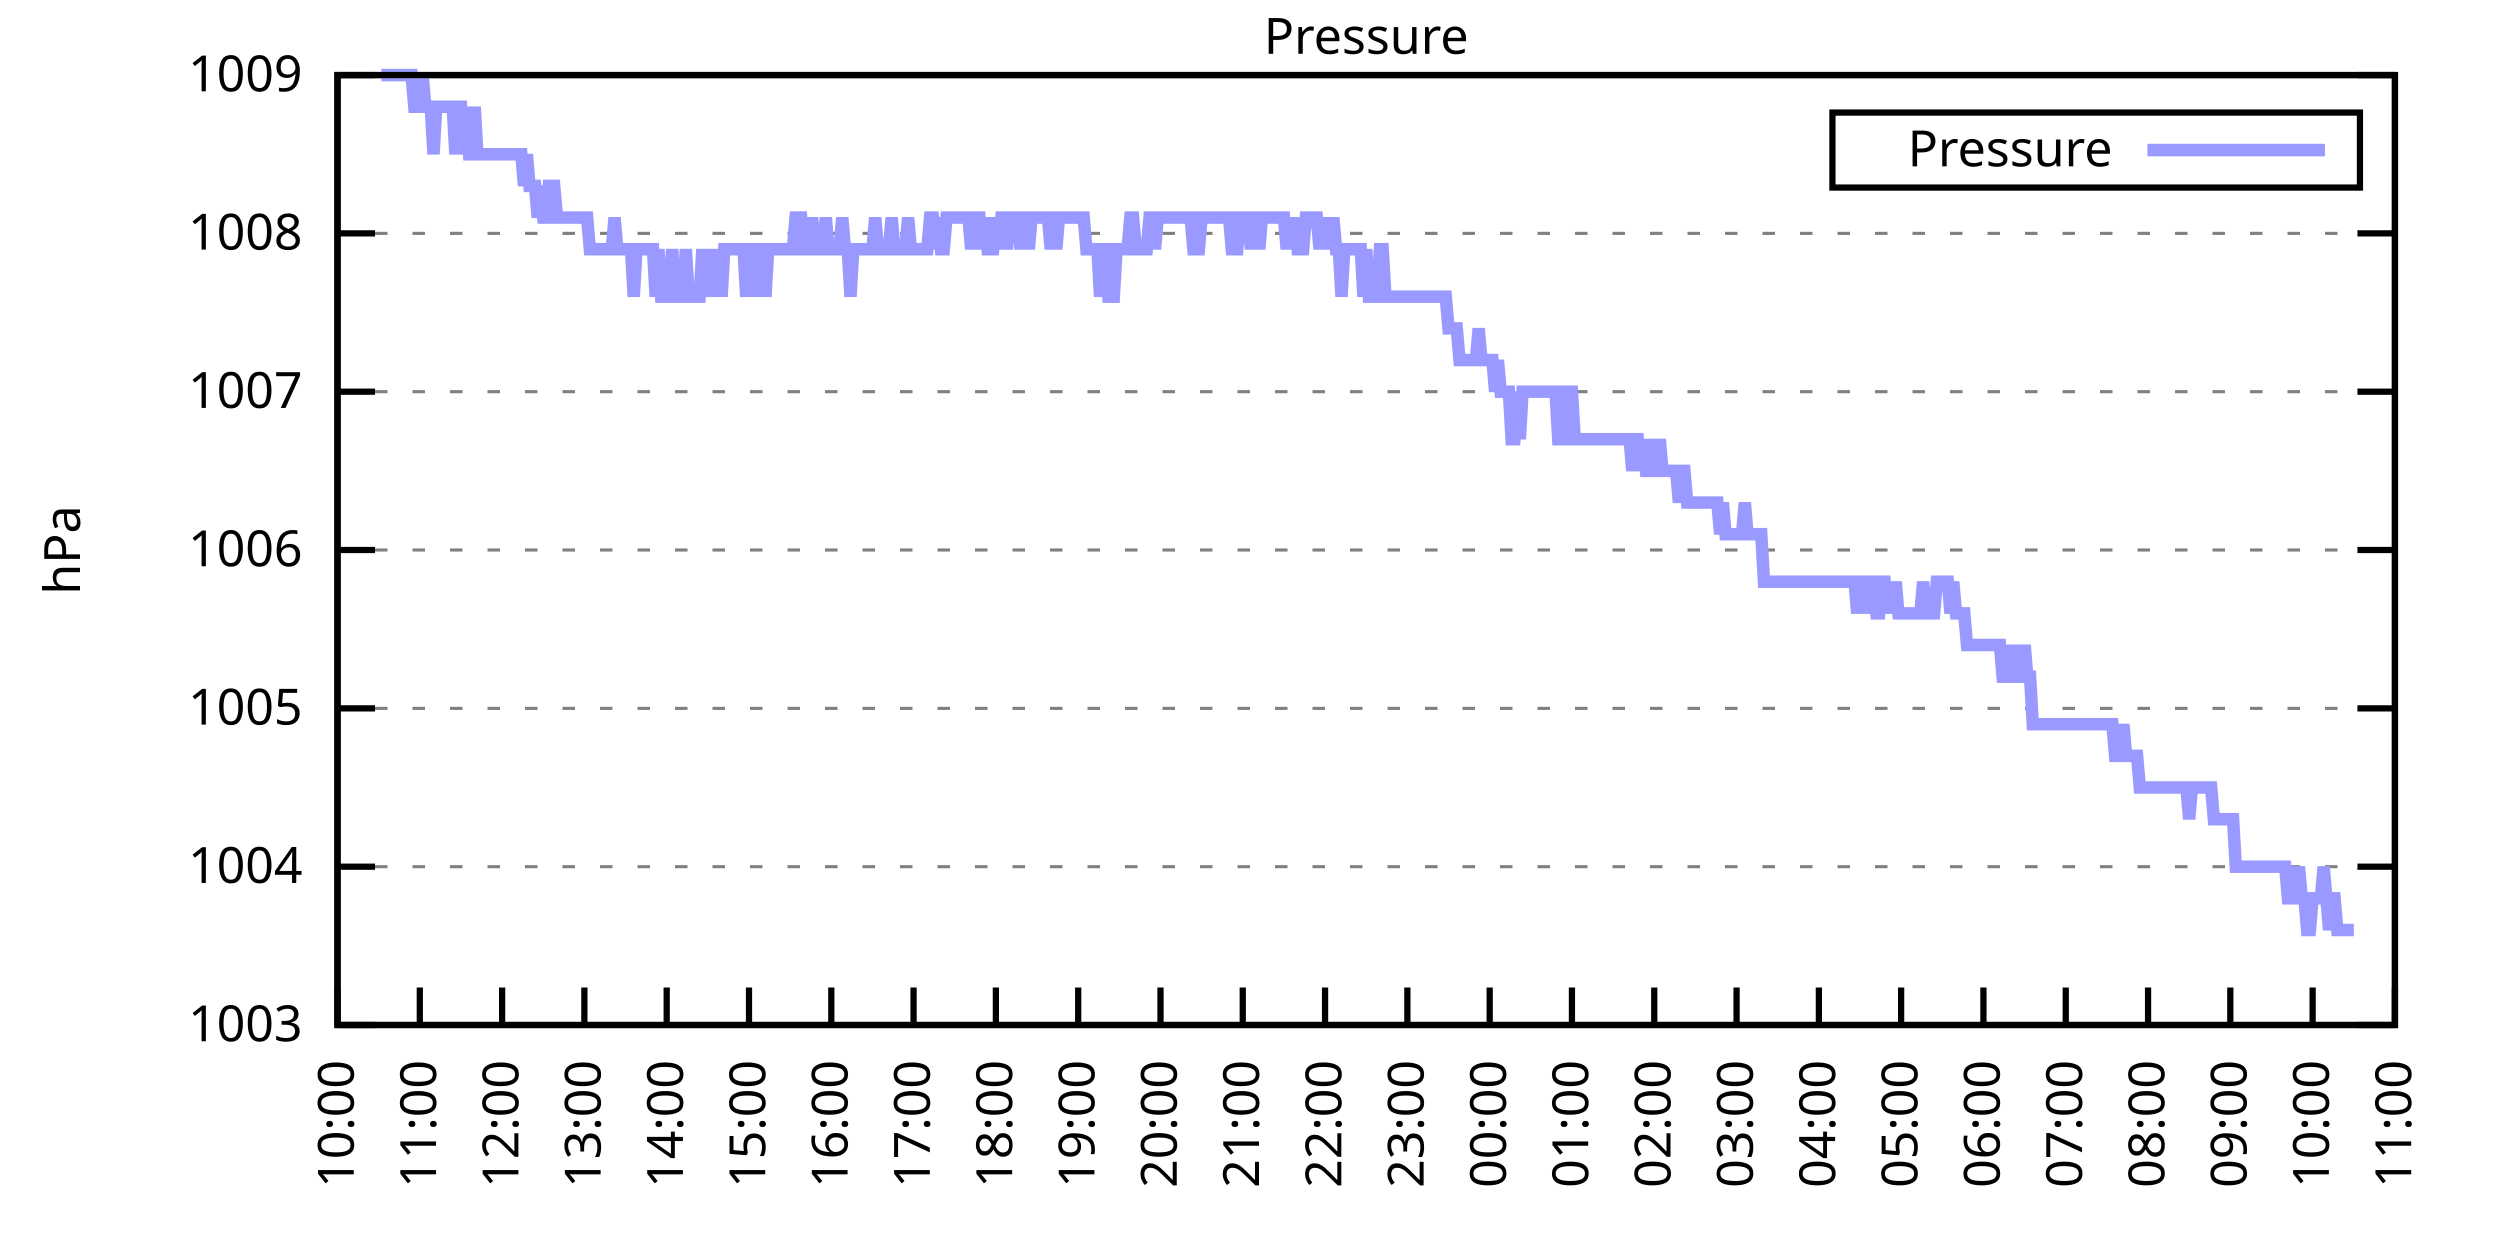
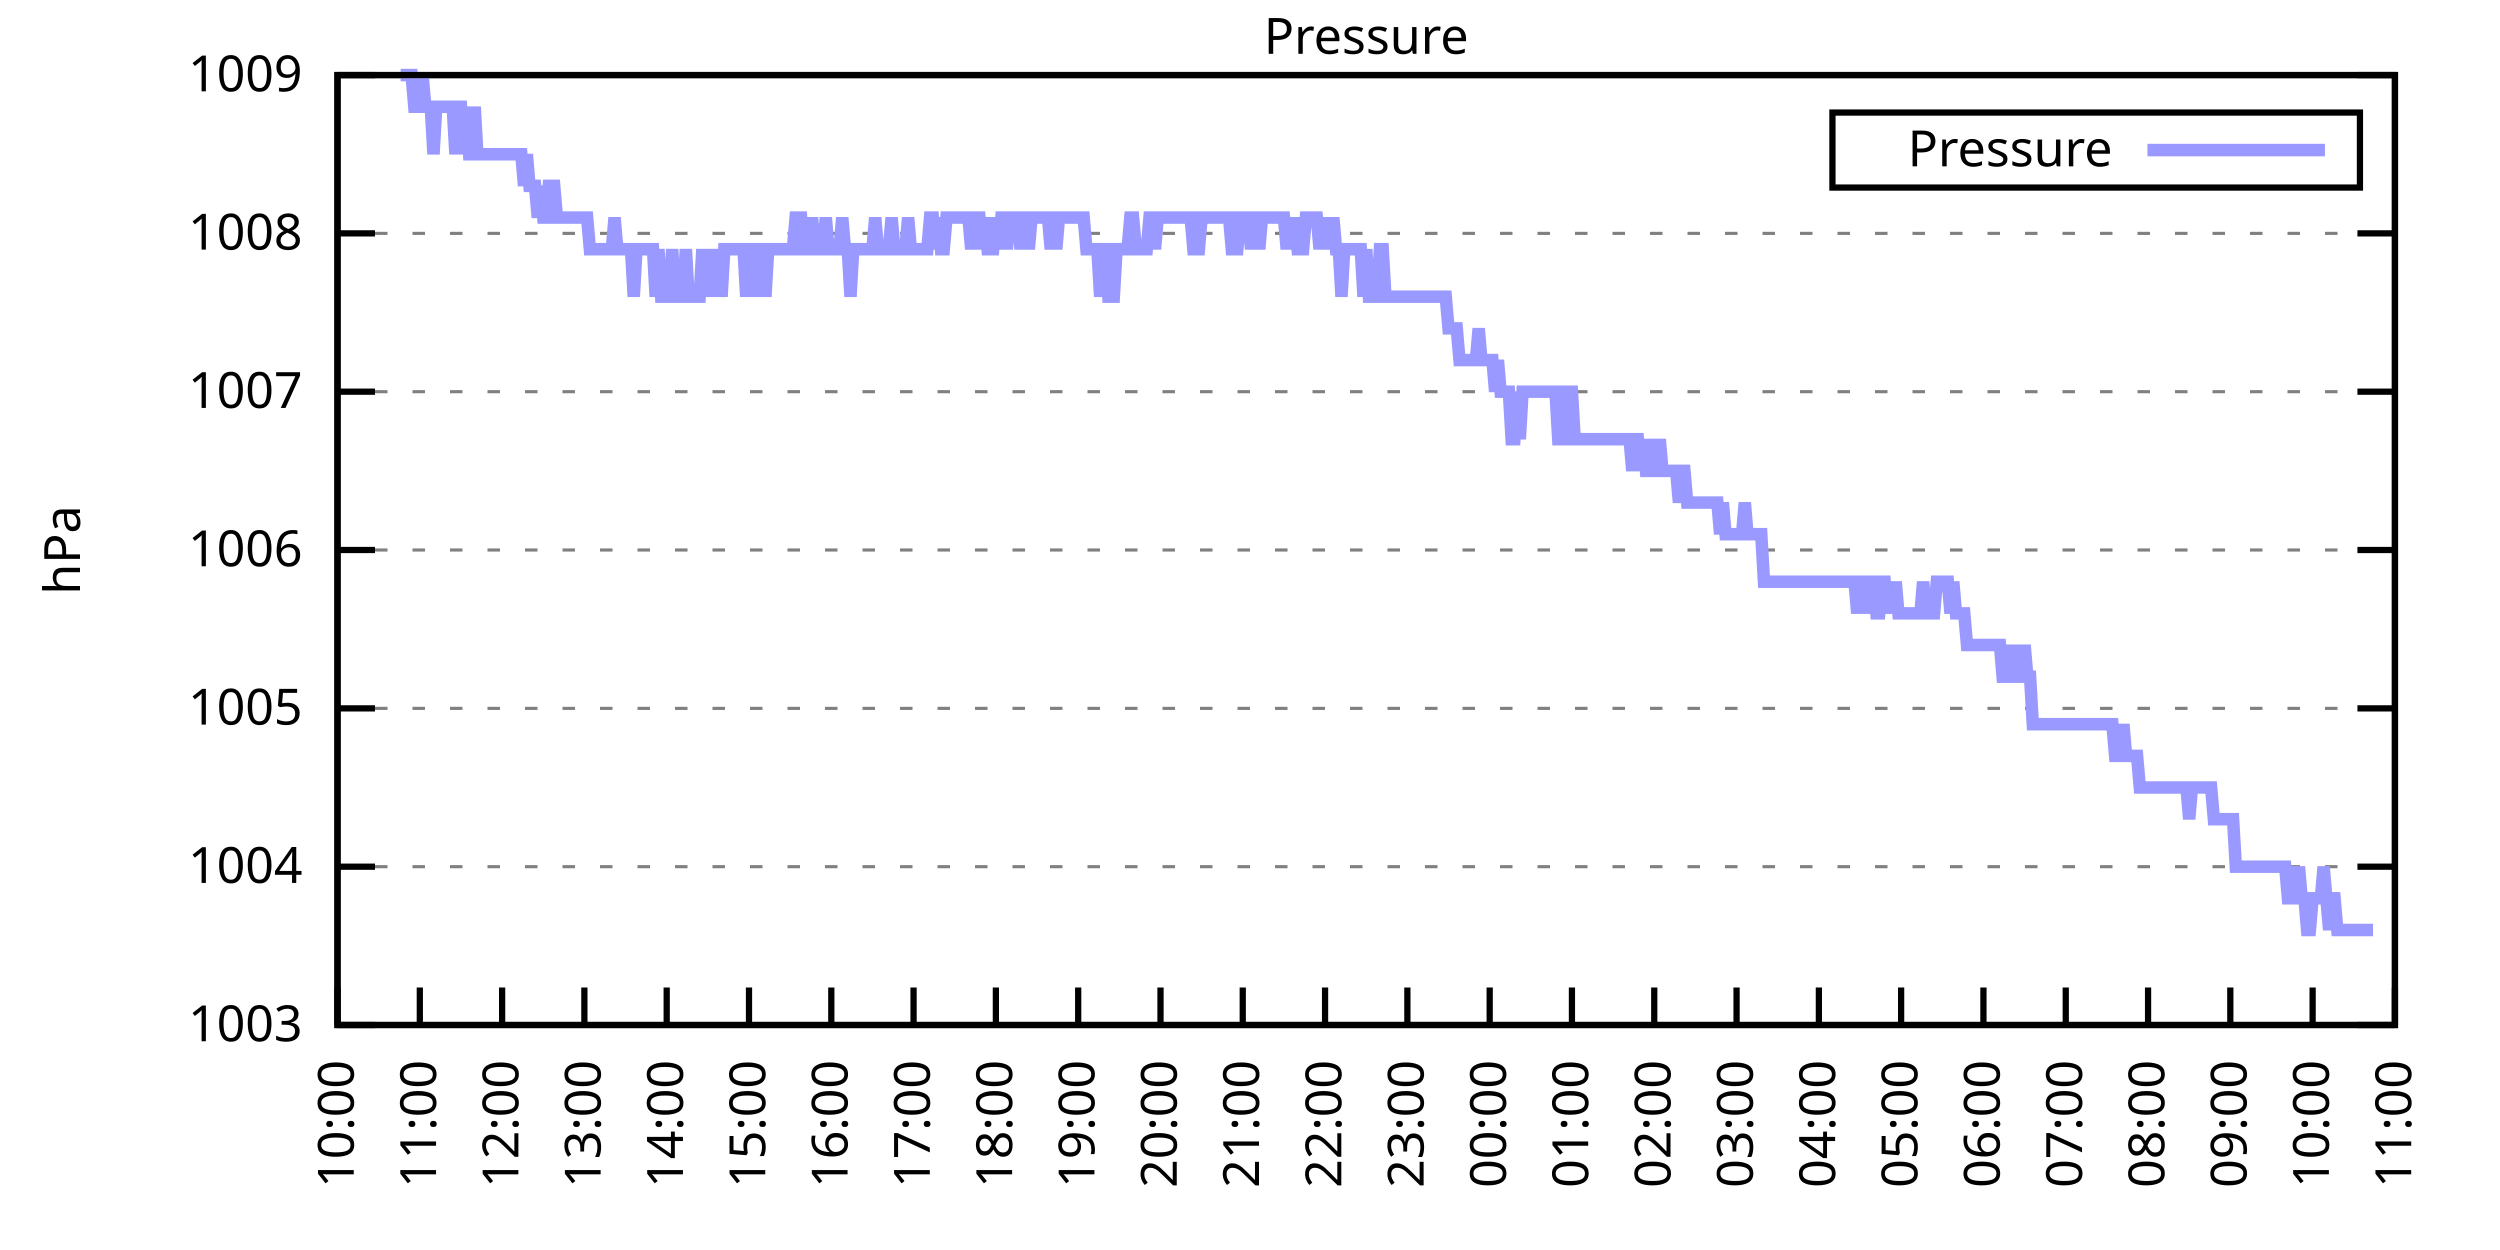
<svg xmlns="http://www.w3.org/2000/svg" xmlns:xlink="http://www.w3.org/1999/xlink" width="400" height="200" viewBox="0 0 400 200">
  <g id="gnuplot_canvas">
    <rect x="0" y="0" width="400" height="200" fill="none" />
    <defs>
      <circle id="gpDot" r="0.5" stroke-width="0.5" stroke="currentColor" />
      <path id="gpPt0" stroke-width="0.333" stroke="currentColor" d="M-1,0 h2 M0,-1 v2" />
      <path id="gpPt1" stroke-width="0.333" stroke="currentColor" d="M-1,-1 L1,1 M1,-1 L-1,1" />
      <path id="gpPt2" stroke-width="0.333" stroke="currentColor" d="M-1,0 L1,0 M0,-1 L0,1 M-1,-1 L1,1 M-1,1 L1,-1" />
      <rect id="gpPt3" stroke-width="0.333" stroke="currentColor" x="-1" y="-1" width="2" height="2" />
      <rect id="gpPt4" stroke-width="0.333" stroke="currentColor" fill="currentColor" x="-1" y="-1" width="2" height="2" />
      <circle id="gpPt5" stroke-width="0.333" stroke="currentColor" cx="0" cy="0" r="1" />
      <use xlink:href="#gpPt5" id="gpPt6" fill="currentColor" stroke="none" />
      <path id="gpPt7" stroke-width="0.333" stroke="currentColor" d="M0,-1.33 L-1.33,0.67 L1.33,0.67 z" />
      <use xlink:href="#gpPt7" id="gpPt8" fill="currentColor" stroke="none" />
      <use xlink:href="#gpPt7" id="gpPt9" stroke="currentColor" transform="rotate(180)" />
      <use xlink:href="#gpPt9" id="gpPt10" fill="currentColor" stroke="none" />
      <use xlink:href="#gpPt3" id="gpPt11" stroke="currentColor" transform="rotate(45)" />
      <use xlink:href="#gpPt11" id="gpPt12" fill="currentColor" stroke="none" />
      <path id="gpPt13" stroke-width="0.333" stroke="currentColor" d="M0,1.330 L1.265,0.411 L0.782,-1.067 L-0.782,-1.076 L-1.265,0.411 z" />
      <use xlink:href="#gpPt13" id="gpPt14" fill="currentColor" stroke="none" />
      <filter id="textbox" filterUnits="objectBoundingBox" x="0" y="0" height="1" width="1">
        <feFlood flood-color="white" flood-opacity="1" result="bgnd" />
        <feComposite in="SourceGraphic" in2="bgnd" operator="atop" />
      </filter>
      <filter id="greybox" filterUnits="objectBoundingBox" x="0" y="0" height="1" width="1">
        <feFlood flood-color="lightgrey" flood-opacity="1" result="grey" />
        <feComposite in="SourceGraphic" in2="grey" operator="atop" />
      </filter>
    </defs>
    <g fill="none" color="white" stroke="currentColor" stroke-width="1.00" stroke-linecap="butt" stroke-linejoin="miter">
</g>
    <g fill="none" color="black" stroke="currentColor" stroke-width="1.00" stroke-linecap="butt" stroke-linejoin="miter">
      <g stroke="none" shape-rendering="crispEdges">
        <polygon fill="rgb(255, 255, 255)" points="54.00,164.00 383.18,164.00 383.18,12.02 54.00,12.02 " />
      </g>
    </g>
    <g fill="none" color="black" stroke="currentColor" stroke-width="1.00" stroke-linecap="butt" stroke-linejoin="miter">
</g>
    <g fill="none" color="black" stroke="black" stroke-width="0.50" stroke-linecap="butt" stroke-linejoin="miter">
</g>
    <g fill="none" color="gray" stroke="currentColor" stroke-width="0.50" stroke-linecap="butt" stroke-linejoin="miter">
      <path stroke="gray" stroke-dasharray="2,4" class="gridline" d="M54.00,164.00 L383.19,164.00  " />
    </g>
    <g fill="none" color="gray" stroke="gray" stroke-width="1.00" stroke-linecap="butt" stroke-linejoin="miter">
</g>
    <g fill="none" color="black" stroke="currentColor" stroke-width="1.00" stroke-linecap="butt" stroke-linejoin="miter">
      <path stroke="black" d="M54.00,164.00 L60.00,164.00 M383.19,164.00 L377.19,164.00  " />
      <g transform="translate(48.40,166.60)" stroke="none" fill="black" font-family="Sans" font-size="8.00" text-anchor="end">
        <text>
          <tspan font-family="Sans"> 1003</tspan>
        </text>
      </g>
    </g>
    <g fill="none" color="black" stroke="currentColor" stroke-width="1.00" stroke-linecap="butt" stroke-linejoin="miter">
</g>
    <g fill="none" color="black" stroke="black" stroke-width="0.50" stroke-linecap="butt" stroke-linejoin="miter">
</g>
    <g fill="none" color="gray" stroke="currentColor" stroke-width="0.50" stroke-linecap="butt" stroke-linejoin="miter">
      <path stroke="gray" stroke-dasharray="2,4" class="gridline" d="M54.00,138.67 L383.19,138.67  " />
    </g>
    <g fill="none" color="gray" stroke="gray" stroke-width="1.00" stroke-linecap="butt" stroke-linejoin="miter">
</g>
    <g fill="none" color="black" stroke="currentColor" stroke-width="1.00" stroke-linecap="butt" stroke-linejoin="miter">
      <path stroke="black" d="M54.00,138.67 L60.00,138.67 M383.19,138.67 L377.19,138.67  " />
      <g transform="translate(48.40,141.27)" stroke="none" fill="black" font-family="Sans" font-size="8.00" text-anchor="end">
        <text>
          <tspan font-family="Sans"> 1004</tspan>
        </text>
      </g>
    </g>
    <g fill="none" color="black" stroke="currentColor" stroke-width="1.00" stroke-linecap="butt" stroke-linejoin="miter">
</g>
    <g fill="none" color="black" stroke="black" stroke-width="0.50" stroke-linecap="butt" stroke-linejoin="miter">
</g>
    <g fill="none" color="gray" stroke="currentColor" stroke-width="0.50" stroke-linecap="butt" stroke-linejoin="miter">
      <path stroke="gray" stroke-dasharray="2,4" class="gridline" d="M54.00,113.34 L383.19,113.34  " />
    </g>
    <g fill="none" color="gray" stroke="gray" stroke-width="1.00" stroke-linecap="butt" stroke-linejoin="miter">
</g>
    <g fill="none" color="black" stroke="currentColor" stroke-width="1.00" stroke-linecap="butt" stroke-linejoin="miter">
      <path stroke="black" d="M54.00,113.34 L60.00,113.34 M383.19,113.34 L377.19,113.34  " />
      <g transform="translate(48.40,115.94)" stroke="none" fill="black" font-family="Sans" font-size="8.00" text-anchor="end">
        <text>
          <tspan font-family="Sans"> 1005</tspan>
        </text>
      </g>
    </g>
    <g fill="none" color="black" stroke="currentColor" stroke-width="1.00" stroke-linecap="butt" stroke-linejoin="miter">
</g>
    <g fill="none" color="black" stroke="black" stroke-width="0.50" stroke-linecap="butt" stroke-linejoin="miter">
</g>
    <g fill="none" color="gray" stroke="currentColor" stroke-width="0.50" stroke-linecap="butt" stroke-linejoin="miter">
      <path stroke="gray" stroke-dasharray="2,4" class="gridline" d="M54.00,88.00 L383.19,88.00  " />
    </g>
    <g fill="none" color="gray" stroke="gray" stroke-width="1.00" stroke-linecap="butt" stroke-linejoin="miter">
</g>
    <g fill="none" color="black" stroke="currentColor" stroke-width="1.00" stroke-linecap="butt" stroke-linejoin="miter">
      <path stroke="black" d="M54.00,88.00 L60.00,88.00 M383.19,88.00 L377.19,88.00  " />
      <g transform="translate(48.40,90.60)" stroke="none" fill="black" font-family="Sans" font-size="8.00" text-anchor="end">
        <text>
          <tspan font-family="Sans"> 1006</tspan>
        </text>
      </g>
    </g>
    <g fill="none" color="black" stroke="currentColor" stroke-width="1.00" stroke-linecap="butt" stroke-linejoin="miter">
</g>
    <g fill="none" color="black" stroke="black" stroke-width="0.50" stroke-linecap="butt" stroke-linejoin="miter">
</g>
    <g fill="none" color="gray" stroke="currentColor" stroke-width="0.50" stroke-linecap="butt" stroke-linejoin="miter">
      <path stroke="gray" stroke-dasharray="2,4" class="gridline" d="M54.00,62.67 L383.19,62.67  " />
    </g>
    <g fill="none" color="gray" stroke="gray" stroke-width="1.00" stroke-linecap="butt" stroke-linejoin="miter">
</g>
    <g fill="none" color="black" stroke="currentColor" stroke-width="1.00" stroke-linecap="butt" stroke-linejoin="miter">
      <path stroke="black" d="M54.00,62.67 L60.00,62.67 M383.19,62.67 L377.19,62.67  " />
      <g transform="translate(48.40,65.27)" stroke="none" fill="black" font-family="Sans" font-size="8.00" text-anchor="end">
        <text>
          <tspan font-family="Sans"> 1007</tspan>
        </text>
      </g>
    </g>
    <g fill="none" color="black" stroke="currentColor" stroke-width="1.00" stroke-linecap="butt" stroke-linejoin="miter">
</g>
    <g fill="none" color="black" stroke="black" stroke-width="0.50" stroke-linecap="butt" stroke-linejoin="miter">
</g>
    <g fill="none" color="gray" stroke="currentColor" stroke-width="0.50" stroke-linecap="butt" stroke-linejoin="miter">
      <path stroke="gray" stroke-dasharray="2,4" class="gridline" d="M54.00,37.34 L383.19,37.34  " />
    </g>
    <g fill="none" color="gray" stroke="gray" stroke-width="1.00" stroke-linecap="butt" stroke-linejoin="miter">
</g>
    <g fill="none" color="black" stroke="currentColor" stroke-width="1.00" stroke-linecap="butt" stroke-linejoin="miter">
      <path stroke="black" d="M54.00,37.34 L60.00,37.34 M383.19,37.34 L377.19,37.34  " />
      <g transform="translate(48.40,39.94)" stroke="none" fill="black" font-family="Sans" font-size="8.00" text-anchor="end">
        <text>
          <tspan font-family="Sans"> 1008</tspan>
        </text>
      </g>
    </g>
    <g fill="none" color="black" stroke="currentColor" stroke-width="1.00" stroke-linecap="butt" stroke-linejoin="miter">
</g>
    <g fill="none" color="black" stroke="black" stroke-width="0.50" stroke-linecap="butt" stroke-linejoin="miter">
</g>
    <g fill="none" color="gray" stroke="currentColor" stroke-width="0.50" stroke-linecap="butt" stroke-linejoin="miter">
      <path stroke="gray" stroke-dasharray="2,4" class="gridline" d="M54.00,12.01 L383.19,12.01  " />
    </g>
    <g fill="none" color="gray" stroke="gray" stroke-width="1.00" stroke-linecap="butt" stroke-linejoin="miter">
</g>
    <g fill="none" color="black" stroke="currentColor" stroke-width="1.00" stroke-linecap="butt" stroke-linejoin="miter">
      <path stroke="black" d="M54.00,12.01 L60.00,12.01 M383.19,12.01 L377.19,12.01  " />
      <g transform="translate(48.40,14.61)" stroke="none" fill="black" font-family="Sans" font-size="8.00" text-anchor="end">
        <text>
          <tspan font-family="Sans"> 1009</tspan>
        </text>
      </g>
    </g>
    <g fill="none" color="black" stroke="currentColor" stroke-width="1.00" stroke-linecap="butt" stroke-linejoin="miter">
      <path stroke="black" d="M54.00,164.00 L54.00,158.00  " />
      <g transform="translate(56.60,169.60) rotate(270.00)" stroke="none" fill="black" font-family="Sans" font-size="8.00" text-anchor="end">
        <text>
          <tspan font-family="Sans">10:00</tspan>
        </text>
      </g>
    </g>
    <g fill="none" color="black" stroke="currentColor" stroke-width="1.00" stroke-linecap="butt" stroke-linejoin="miter">
      <path stroke="black" d="M67.17,164.00 L67.17,158.00  " />
      <g transform="translate(69.77,169.60) rotate(270.00)" stroke="none" fill="black" font-family="Sans" font-size="8.00" text-anchor="end">
        <text>
          <tspan font-family="Sans">11:00</tspan>
        </text>
      </g>
    </g>
    <g fill="none" color="black" stroke="currentColor" stroke-width="1.00" stroke-linecap="butt" stroke-linejoin="miter">
      <path stroke="black" d="M80.34,164.00 L80.34,158.00  " />
      <g transform="translate(82.94,169.60) rotate(270.00)" stroke="none" fill="black" font-family="Sans" font-size="8.00" text-anchor="end">
        <text>
          <tspan font-family="Sans">12:00</tspan>
        </text>
      </g>
    </g>
    <g fill="none" color="black" stroke="currentColor" stroke-width="1.00" stroke-linecap="butt" stroke-linejoin="miter">
      <path stroke="black" d="M93.50,164.00 L93.50,158.00  " />
      <g transform="translate(96.10,169.60) rotate(270.00)" stroke="none" fill="black" font-family="Sans" font-size="8.00" text-anchor="end">
        <text>
          <tspan font-family="Sans">13:00</tspan>
        </text>
      </g>
    </g>
    <g fill="none" color="black" stroke="currentColor" stroke-width="1.00" stroke-linecap="butt" stroke-linejoin="miter">
      <path stroke="black" d="M106.67,164.00 L106.67,158.00  " />
      <g transform="translate(109.27,169.60) rotate(270.00)" stroke="none" fill="black" font-family="Sans" font-size="8.00" text-anchor="end">
        <text>
          <tspan font-family="Sans">14:00</tspan>
        </text>
      </g>
    </g>
    <g fill="none" color="black" stroke="currentColor" stroke-width="1.00" stroke-linecap="butt" stroke-linejoin="miter">
      <path stroke="black" d="M119.84,164.00 L119.84,158.00  " />
      <g transform="translate(122.44,169.60) rotate(270.00)" stroke="none" fill="black" font-family="Sans" font-size="8.00" text-anchor="end">
        <text>
          <tspan font-family="Sans">15:00</tspan>
        </text>
      </g>
    </g>
    <g fill="none" color="black" stroke="currentColor" stroke-width="1.00" stroke-linecap="butt" stroke-linejoin="miter">
      <path stroke="black" d="M133.01,164.00 L133.01,158.00  " />
      <g transform="translate(135.61,169.60) rotate(270.00)" stroke="none" fill="black" font-family="Sans" font-size="8.00" text-anchor="end">
        <text>
          <tspan font-family="Sans">16:00</tspan>
        </text>
      </g>
    </g>
    <g fill="none" color="black" stroke="currentColor" stroke-width="1.00" stroke-linecap="butt" stroke-linejoin="miter">
      <path stroke="black" d="M146.17,164.00 L146.17,158.00  " />
      <g transform="translate(148.77,169.60) rotate(270.00)" stroke="none" fill="black" font-family="Sans" font-size="8.00" text-anchor="end">
        <text>
          <tspan font-family="Sans">17:00</tspan>
        </text>
      </g>
    </g>
    <g fill="none" color="black" stroke="currentColor" stroke-width="1.00" stroke-linecap="butt" stroke-linejoin="miter">
      <path stroke="black" d="M159.34,164.00 L159.34,158.00  " />
      <g transform="translate(161.94,169.60) rotate(270.00)" stroke="none" fill="black" font-family="Sans" font-size="8.00" text-anchor="end">
        <text>
          <tspan font-family="Sans">18:00</tspan>
        </text>
      </g>
    </g>
    <g fill="none" color="black" stroke="currentColor" stroke-width="1.00" stroke-linecap="butt" stroke-linejoin="miter">
      <path stroke="black" d="M172.51,164.00 L172.51,158.00  " />
      <g transform="translate(175.11,169.60) rotate(270.00)" stroke="none" fill="black" font-family="Sans" font-size="8.00" text-anchor="end">
        <text>
          <tspan font-family="Sans">19:00</tspan>
        </text>
      </g>
    </g>
    <g fill="none" color="black" stroke="currentColor" stroke-width="1.00" stroke-linecap="butt" stroke-linejoin="miter">
      <path stroke="black" d="M185.68,164.00 L185.68,158.00  " />
      <g transform="translate(188.28,169.60) rotate(270.00)" stroke="none" fill="black" font-family="Sans" font-size="8.00" text-anchor="end">
        <text>
          <tspan font-family="Sans">20:00</tspan>
        </text>
      </g>
    </g>
    <g fill="none" color="black" stroke="currentColor" stroke-width="1.00" stroke-linecap="butt" stroke-linejoin="miter">
      <path stroke="black" d="M198.84,164.00 L198.84,158.00  " />
      <g transform="translate(201.44,169.60) rotate(270.00)" stroke="none" fill="black" font-family="Sans" font-size="8.00" text-anchor="end">
        <text>
          <tspan font-family="Sans">21:00</tspan>
        </text>
      </g>
    </g>
    <g fill="none" color="black" stroke="currentColor" stroke-width="1.00" stroke-linecap="butt" stroke-linejoin="miter">
      <path stroke="black" d="M212.01,164.00 L212.01,158.00  " />
      <g transform="translate(214.61,169.60) rotate(270.00)" stroke="none" fill="black" font-family="Sans" font-size="8.00" text-anchor="end">
        <text>
          <tspan font-family="Sans">22:00</tspan>
        </text>
      </g>
    </g>
    <g fill="none" color="black" stroke="currentColor" stroke-width="1.00" stroke-linecap="butt" stroke-linejoin="miter">
      <path stroke="black" d="M225.18,164.00 L225.18,158.00  " />
      <g transform="translate(227.78,169.60) rotate(270.00)" stroke="none" fill="black" font-family="Sans" font-size="8.00" text-anchor="end">
        <text>
          <tspan font-family="Sans">23:00</tspan>
        </text>
      </g>
    </g>
    <g fill="none" color="black" stroke="currentColor" stroke-width="1.00" stroke-linecap="butt" stroke-linejoin="miter">
      <path stroke="black" d="M238.35,164.00 L238.35,158.00  " />
      <g transform="translate(240.95,169.60) rotate(270.00)" stroke="none" fill="black" font-family="Sans" font-size="8.00" text-anchor="end">
        <text>
          <tspan font-family="Sans">00:00</tspan>
        </text>
      </g>
    </g>
    <g fill="none" color="black" stroke="currentColor" stroke-width="1.00" stroke-linecap="butt" stroke-linejoin="miter">
      <path stroke="black" d="M251.51,164.00 L251.51,158.00  " />
      <g transform="translate(254.11,169.60) rotate(270.00)" stroke="none" fill="black" font-family="Sans" font-size="8.00" text-anchor="end">
        <text>
          <tspan font-family="Sans">01:00</tspan>
        </text>
      </g>
    </g>
    <g fill="none" color="black" stroke="currentColor" stroke-width="1.00" stroke-linecap="butt" stroke-linejoin="miter">
      <path stroke="black" d="M264.68,164.00 L264.68,158.00  " />
      <g transform="translate(267.28,169.60) rotate(270.00)" stroke="none" fill="black" font-family="Sans" font-size="8.00" text-anchor="end">
        <text>
          <tspan font-family="Sans">02:00</tspan>
        </text>
      </g>
    </g>
    <g fill="none" color="black" stroke="currentColor" stroke-width="1.00" stroke-linecap="butt" stroke-linejoin="miter">
      <path stroke="black" d="M277.85,164.00 L277.85,158.00  " />
      <g transform="translate(280.45,169.60) rotate(270.00)" stroke="none" fill="black" font-family="Sans" font-size="8.00" text-anchor="end">
        <text>
          <tspan font-family="Sans">03:00</tspan>
        </text>
      </g>
    </g>
    <g fill="none" color="black" stroke="currentColor" stroke-width="1.00" stroke-linecap="butt" stroke-linejoin="miter">
      <path stroke="black" d="M291.02,164.00 L291.02,158.00  " />
      <g transform="translate(293.62,169.60) rotate(270.00)" stroke="none" fill="black" font-family="Sans" font-size="8.00" text-anchor="end">
        <text>
          <tspan font-family="Sans">04:00</tspan>
        </text>
      </g>
    </g>
    <g fill="none" color="black" stroke="currentColor" stroke-width="1.00" stroke-linecap="butt" stroke-linejoin="miter">
      <path stroke="black" d="M304.18,164.00 L304.18,158.00  " />
      <g transform="translate(306.78,169.60) rotate(270.00)" stroke="none" fill="black" font-family="Sans" font-size="8.00" text-anchor="end">
        <text>
          <tspan font-family="Sans">05:00</tspan>
        </text>
      </g>
    </g>
    <g fill="none" color="black" stroke="currentColor" stroke-width="1.00" stroke-linecap="butt" stroke-linejoin="miter">
      <path stroke="black" d="M317.35,164.00 L317.35,158.00  " />
      <g transform="translate(319.95,169.60) rotate(270.00)" stroke="none" fill="black" font-family="Sans" font-size="8.00" text-anchor="end">
        <text>
          <tspan font-family="Sans">06:00</tspan>
        </text>
      </g>
    </g>
    <g fill="none" color="black" stroke="currentColor" stroke-width="1.00" stroke-linecap="butt" stroke-linejoin="miter">
      <path stroke="black" d="M330.52,164.00 L330.52,158.00  " />
      <g transform="translate(333.12,169.60) rotate(270.00)" stroke="none" fill="black" font-family="Sans" font-size="8.00" text-anchor="end">
        <text>
          <tspan font-family="Sans">07:00</tspan>
        </text>
      </g>
    </g>
    <g fill="none" color="black" stroke="currentColor" stroke-width="1.00" stroke-linecap="butt" stroke-linejoin="miter">
      <path stroke="black" d="M343.69,164.00 L343.69,158.00  " />
      <g transform="translate(346.29,169.60) rotate(270.00)" stroke="none" fill="black" font-family="Sans" font-size="8.00" text-anchor="end">
        <text>
          <tspan font-family="Sans">08:00</tspan>
        </text>
      </g>
    </g>
    <g fill="none" color="black" stroke="currentColor" stroke-width="1.00" stroke-linecap="butt" stroke-linejoin="miter">
      <path stroke="black" d="M356.85,164.00 L356.85,158.00  " />
      <g transform="translate(359.45,169.60) rotate(270.00)" stroke="none" fill="black" font-family="Sans" font-size="8.00" text-anchor="end">
        <text>
          <tspan font-family="Sans">09:00</tspan>
        </text>
      </g>
    </g>
    <g fill="none" color="black" stroke="currentColor" stroke-width="1.00" stroke-linecap="butt" stroke-linejoin="miter">
      <path stroke="black" d="M370.02,164.00 L370.02,158.00  " />
      <g transform="translate(372.62,169.60) rotate(270.00)" stroke="none" fill="black" font-family="Sans" font-size="8.00" text-anchor="end">
        <text>
          <tspan font-family="Sans">10:00</tspan>
        </text>
      </g>
    </g>
    <g fill="none" color="black" stroke="currentColor" stroke-width="1.00" stroke-linecap="butt" stroke-linejoin="miter">
      <path stroke="black" d="M383.19,164.00 L383.19,158.00  " />
      <g transform="translate(385.79,169.60) rotate(270.00)" stroke="none" fill="black" font-family="Sans" font-size="8.00" text-anchor="end">
        <text>
          <tspan font-family="Sans">11:00</tspan>
        </text>
      </g>
    </g>
    <g fill="none" color="black" stroke="currentColor" stroke-width="1.00" stroke-linecap="butt" stroke-linejoin="miter">
</g>
    <g fill="none" color="black" stroke="currentColor" stroke-width="1.00" stroke-linecap="butt" stroke-linejoin="miter">
      <path stroke="black" d="M54.00,12.01 L54.00,164.00 L383.19,164.00 L383.19,12.01 L54.00,12.01 Z  " />
    </g>
    <g fill="none" color="black" stroke="currentColor" stroke-width="1.00" stroke-linecap="butt" stroke-linejoin="miter">
</g>
    <g fill="none" color="black" stroke="currentColor" stroke-width="1.00" stroke-linecap="butt" stroke-linejoin="miter">
      <path stroke="black" d="M293.19,30.01 L293.19,18.01 L377.59,18.01 L377.59,30.01 L293.19,30.01 Z  " />
    </g>
    <g id="Pressure_plot_1">
      <g fill="none" color="white" stroke="black" stroke-width="2.00" stroke-linecap="butt" stroke-linejoin="miter">
</g>
      <g fill="none" color="black" stroke="currentColor" stroke-width="2.00" stroke-linecap="butt" stroke-linejoin="miter">
        <g transform="translate(337.99,26.61)" stroke="none" fill="black" font-family="Sans" font-size="8.00" text-anchor="end">
          <text>
            <tspan font-family="Sans">Pressure</tspan>
          </text>
        </g>
      </g>
      <g fill="none" color="black" stroke="currentColor" stroke-width="2.00" stroke-linecap="butt" stroke-linejoin="miter">
-         <path stroke="rgb(153, 153, 255)" d="M343.59,24.01 L371.99,24.01 M61.02,12.01 L61.46,12.01 L61.90,12.01 L62.34,12.01 L62.78,12.01 L63.22,12.01   L63.66,12.01 L64.10,12.01 L64.53,12.01 L64.97,12.01 L65.41,12.01 L65.85,12.01 L66.29,17.08 L66.73,17.08   L67.17,17.08 L67.61,12.01 L68.05,17.08 L68.48,17.08 L68.92,17.08 L69.36,24.68 L69.80,17.08 L70.24,17.08   L70.68,17.08 L71.12,17.08 L71.56,17.08 L72.00,17.08 L72.43,17.08 L72.87,24.68 L73.31,17.08 L73.75,17.08   L74.19,24.68 L74.63,17.08 L75.07,24.68 L75.51,24.68 L75.95,17.08 L76.38,24.68 L76.82,24.68 L77.26,24.68   L77.70,24.68 L78.14,24.68 L78.58,24.68 L79.02,24.68 L79.46,24.68 L79.90,24.68 L80.34,24.68 L80.77,24.68   L81.21,24.68 L81.65,24.68 L82.09,24.68 L82.53,24.68 L82.97,24.68 L83.41,24.68 L83.85,29.74 L84.29,24.68   L84.72,29.74 L85.16,29.74 L85.60,29.74 L86.04,34.81 L86.48,29.74 L86.92,34.81 L87.36,34.81 L87.80,29.74   L88.24,29.74 L88.67,29.74 L89.11,34.81 L89.55,34.81 L89.99,34.81 L90.43,34.81 L90.87,34.81 L91.31,34.81   L91.75,34.81 L92.19,34.81 L92.62,34.81 L93.06,34.81 L93.50,34.81 L93.94,34.81 L94.38,39.87 L94.82,39.87   L95.26,39.87 L95.70,39.87 L96.14,39.87 L96.58,39.87 L97.01,39.87 L97.45,39.87 L97.89,39.87 L98.33,34.81   L98.77,39.87 L99.21,39.87 L99.65,39.87 L100.09,39.87 L100.53,39.87 L100.96,39.87 L101.40,47.47 L101.84,39.87   L102.28,39.87 L102.72,39.87 L103.16,39.87 L103.60,39.87 L104.04,39.87 L104.48,39.87 L104.91,47.47 L105.35,39.87   L105.79,47.47 L106.23,47.47 L106.67,47.47 L107.11,47.47 L107.55,39.87 L107.99,47.47 L108.43,47.47 L108.87,47.47   L109.30,47.47 L109.74,39.87 L110.18,47.47 L110.62,47.47 L111.06,47.47 L111.50,47.47 L111.94,47.47 L112.38,39.87   L112.82,47.47 L113.25,39.87 L113.69,47.47 L114.13,39.87 L114.57,47.47 L115.01,39.87 L115.45,47.47 L115.89,39.87   L116.33,39.87 L116.77,39.87 L117.20,39.87 L117.64,39.87 L118.08,39.87 L118.52,39.87 L118.96,39.87 L119.40,47.47   L119.84,39.87 L120.28,39.87 L120.72,39.87 L121.15,47.47 L121.59,39.87 L122.03,39.87 L122.47,47.47 L122.91,39.87   L123.35,39.87 L123.79,39.87 L124.23,39.87 L124.67,39.87 L125.11,39.87 L125.54,39.87 L125.98,39.87 L126.42,39.87   L126.86,39.87 L127.30,34.81 L127.74,34.81 L128.18,34.81 L128.62,39.87 L129.06,39.87 L129.49,39.87 L129.93,34.81   L130.37,39.87 L130.81,39.87 L131.25,39.87 L131.69,39.87 L132.13,34.81 L132.57,39.87 L133.01,39.87 L133.44,39.87   L133.88,39.87 L134.32,39.87 L134.76,34.81 L135.20,39.87 L135.64,39.87 L136.08,47.47 L136.52,39.87 L136.96,39.87   L137.39,39.87 L137.83,39.87 L138.27,39.87 L138.71,39.87 L139.15,39.87 L139.59,39.87 L140.03,34.81 L140.47,39.87   L140.91,39.87 L141.35,39.87 L141.78,39.87 L142.22,39.87 L142.66,34.81 L143.10,39.87 L143.54,39.87 L143.98,39.87   L144.42,39.87 L144.86,39.87 L145.30,34.81 L145.73,39.87 L146.17,39.87 L146.61,39.87 L147.05,39.87 L147.49,39.87   L147.93,39.87 L148.37,39.87 L148.81,34.81 L149.25,34.81 L149.68,39.87 L150.12,34.81 L150.56,39.87 L151.00,39.87   L151.44,34.81 L151.88,34.81 L152.32,34.81 L152.76,34.81 L153.20,34.81 L153.63,34.81 L154.07,34.81 L154.51,34.81   L154.95,34.81 L155.39,39.87 L155.83,34.81 L156.27,34.81 L156.71,34.81 L157.15,39.87 L157.59,34.81 L158.02,39.87   L158.46,39.87 L158.90,39.87 L159.34,34.81 L159.78,39.87 L160.22,34.81 L160.66,34.81 L161.10,39.87 L161.54,34.81   L161.97,34.81 L162.41,34.81 L162.85,34.81 L163.29,39.87 L163.73,34.81 L164.17,34.81 L164.61,39.87 L165.05,34.81   L165.49,34.81 L165.92,34.81 L166.36,34.81 L166.80,34.81 L167.24,34.81 L167.68,34.81 L168.12,39.87 L168.56,34.81   L169.00,39.87 L169.44,34.81 L169.87,34.81 L170.31,34.81 L170.75,34.81 L171.19,34.81 L171.63,34.81 L172.07,34.81   L172.51,34.81 L172.95,34.81 L173.39,34.81 L173.83,39.87 L174.26,39.87 L174.70,39.87 L175.14,39.87 L175.58,39.87   L176.02,47.47 L176.46,39.87 L176.90,39.87 L177.34,47.47 L177.78,47.47 L178.21,47.47 L178.65,39.87 L179.09,39.87   L179.53,39.87 L179.97,39.87 L180.41,39.87 L180.85,34.81 L181.29,34.81 L181.73,39.87 L182.16,39.87 L182.60,39.87   L183.04,39.87 L183.48,39.87 L183.92,34.81 L184.36,34.81 L184.80,39.87 L185.24,34.81 L185.68,34.81 L186.11,34.81   L186.55,34.81 L186.99,34.81 L187.43,34.81 L187.87,34.81 L188.31,34.81 L188.75,34.81 L189.19,34.81 L189.63,34.81   L190.07,34.81 L190.50,34.81 L190.94,39.87 L191.38,39.87 L191.82,39.87 L192.26,34.81 L192.70,34.81 L193.14,34.81   L193.58,34.81 L194.02,34.81 L194.45,34.81 L194.89,34.81 L195.33,34.81 L195.77,34.81 L196.21,34.81 L196.65,34.81   L197.09,39.87 L197.53,39.87 L197.97,39.87 L198.40,34.81 L198.84,34.81 L199.28,34.81 L199.72,34.81 L200.16,39.87   L200.60,34.81 L201.04,34.81 L201.48,39.87 L201.92,34.81 L202.35,34.81 L202.79,34.81 L203.23,34.81 L203.67,34.81   L204.11,34.81 L204.55,34.81 L204.99,34.81 L205.43,34.81 L205.87,39.87 L206.31,34.81 L206.74,39.87 L207.18,34.81   L207.62,39.87 L208.06,39.87 L208.50,39.87 L208.94,34.81 L209.38,34.81 L209.82,34.81 L210.26,34.81 L210.69,34.81   L211.13,39.87 L211.57,34.81 L212.01,39.87 L212.45,34.81 L212.89,39.87 L213.33,34.81 L213.77,39.87 L214.21,39.87   L214.64,47.47 L215.08,39.87 L215.52,39.87 L215.96,39.87 L216.40,39.87 L216.84,39.87 L217.28,39.87 L217.72,39.87   L218.16,47.47 L218.60,39.87 L219.03,47.47 L219.47,47.47 L219.91,47.47 L220.35,47.47 L220.79,39.87 L221.23,39.87   L221.67,47.47 L222.11,47.47 L222.55,47.47 L222.98,47.47 L223.42,47.47 L223.86,47.47 L224.30,47.47 L224.74,47.47   L225.18,47.47 L225.62,47.47 L226.06,47.47 L226.50,47.47 L226.93,47.47 L227.37,47.47 L227.81,47.47 L228.25,47.47   L228.69,47.47 L229.13,47.47 L229.57,47.47 L230.01,47.47 L230.45,47.47 L230.88,47.47 L231.32,47.47 L231.76,52.54   L232.20,52.54 L232.64,52.54 L233.08,52.54 L233.52,57.61 L233.96,57.61 L234.40,57.61 L234.84,57.61 L235.27,57.61   L235.71,57.61 L236.15,57.61 L236.59,52.54 L237.03,57.61 L237.47,57.61 L237.91,57.61 L238.35,57.61 L238.79,57.61   L239.22,62.67 L239.66,57.61 L240.10,62.67 L240.54,62.67 L240.98,62.67 L241.42,62.67 L241.86,70.27 L242.30,70.27   L242.74,62.67 L243.17,70.27 L243.61,62.67 L244.05,62.67 L244.49,62.67 L244.93,62.67 L245.37,62.67 L245.81,62.67   L246.25,62.67 L246.69,62.67 L247.12,62.67 L247.56,62.67 L248.00,62.67 L248.44,62.67 L248.88,62.67 L249.32,70.27   L249.76,70.27 L250.20,70.27 L250.64,62.67 L251.08,62.67 L251.51,62.67 L251.95,70.27 L252.39,70.27 L252.83,70.27   L253.27,70.27 L253.71,70.27 L254.15,70.27 L254.59,70.27 L255.03,70.27 L255.46,70.27 L255.90,70.27 L256.34,70.27   L256.78,70.27 L257.22,70.27 L257.66,70.27 L258.10,70.27 L258.54,70.27 L258.98,70.27 L259.41,70.27 L259.85,70.27   L260.29,70.27 L260.73,70.27 L261.17,75.34 L261.61,70.27 L262.05,70.27 L262.49,75.34 L262.93,70.27 L263.36,75.34   L263.80,75.34 L264.24,70.27 L264.68,75.34 L265.12,75.34 L265.56,70.27 L266.00,75.34 L266.44,75.34 L266.88,75.34   L267.32,75.34 L267.75,75.34 L268.19,75.34 L268.63,80.41 L269.07,75.34 L269.51,75.34 L269.95,80.41 L270.39,80.41   L270.83,80.41 L271.27,80.41 L271.70,80.41 L272.14,80.41 L272.58,80.41 L273.02,80.41 L273.46,80.41 L273.90,80.41   L274.34,80.41 L274.78,80.41 L275.22,85.47 L275.65,80.41 L276.09,85.47 L276.53,85.47 L276.97,85.47 L277.41,85.47   L277.85,85.47 L278.29,85.47 L278.73,85.47 L279.17,80.41 L279.60,85.47 L280.04,85.47 L280.48,85.47 L280.92,85.47   L281.36,85.47 L281.80,85.47 L282.24,93.07 L282.68,93.07 L283.12,93.07 L283.56,93.07 L283.99,93.07 L284.43,93.07   L284.87,93.07 L285.31,93.07 L285.75,93.07 L286.19,93.07 L286.63,93.07 L287.07,93.07 L287.51,93.07 L287.94,93.07   L288.38,93.07 L288.82,93.07 L289.26,93.07 L289.70,93.07 L290.14,93.07 L290.58,93.07 L291.02,93.07 L291.46,93.07   L291.89,93.07 L292.33,93.07 L292.77,93.07 L293.21,93.07 L293.65,93.07 L294.09,93.07 L294.53,93.07 L294.97,93.07   L295.41,93.07 L295.84,93.07 L296.28,93.07 L296.72,93.07 L297.16,98.14 L297.60,93.07 L298.04,93.07 L298.48,98.14   L298.92,93.07 L299.36,93.07 L299.80,93.07 L300.23,98.14 L300.67,98.14 L301.11,93.07 L301.55,93.07 L301.99,98.14   L302.43,93.07 L302.87,98.14 L303.31,93.07 L303.75,98.14 L304.18,98.14 L304.62,98.14 L305.06,98.14 L305.50,98.14   L305.94,98.14 L306.38,98.14 L306.82,98.14 L307.26,98.14 L307.70,93.07 L308.13,98.14 L308.57,98.14 L309.01,98.14   L309.45,98.14 L309.89,93.07 L310.33,93.07 L310.77,93.07 L311.21,93.07 L311.65,93.07 L312.08,98.14 L312.52,93.07   L312.96,98.14 L313.40,98.14 L313.84,98.14 L314.28,98.14 L314.72,103.20 L315.16,103.20 L315.60,103.20 L316.04,103.20   L316.47,103.20 L316.91,103.20 L317.35,103.20 L317.79,103.20 L318.23,103.20 L318.67,103.20 L319.11,103.20 L319.55,103.20   L319.99,103.20 L320.42,108.27 L320.86,108.27 L321.30,108.27 L321.74,103.20 L322.18,108.27 L322.62,103.20 L323.06,108.27   L323.50,108.27 L323.94,103.20 L324.37,108.27 L324.81,108.27 L325.25,115.87 L325.69,115.87 L326.13,115.87 L326.57,115.87   L327.01,115.87 L327.45,115.87 L327.89,115.87 L328.33,115.87 L328.76,115.87 L329.20,115.87 L329.64,115.87 L330.08,115.87   L330.52,115.87 L330.96,115.87 L331.40,115.87 L331.84,115.87 L332.28,115.87 L332.71,115.87 L333.15,115.87 L333.59,115.87   L334.03,115.87 L334.47,115.87 L334.91,115.87 L335.35,115.87 L335.79,115.87 L336.23,115.87 L336.66,115.87 L337.10,115.87   L337.54,115.87 L337.98,115.87 L338.42,120.94 L338.86,120.94 L339.30,120.94 L339.74,115.87 L340.18,120.94 L340.61,120.94   L341.05,120.94 L341.49,120.94 L341.93,120.94 L342.37,126.00 L342.81,126.00 L343.25,126.00 L343.69,126.00 L344.13,126.00   L344.57,126.00 L345.00,126.00 L345.44,126.00 L345.88,126.00 L346.32,126.00 L346.76,126.00 L347.20,126.00 L347.64,126.00   L348.08,126.00 L348.52,126.00 L348.95,126.00 L349.39,126.00 L349.83,126.00 L350.27,131.07 L350.71,126.00 L351.15,126.00   L351.59,126.00 L352.03,126.00 L352.47,126.00 L352.90,126.00 L353.34,126.00 L353.78,126.00 L354.22,131.07 L354.66,131.07   L355.10,131.07 L355.54,131.07 L355.98,131.07 L356.42,131.07 L356.85,131.07 L357.29,131.07 L357.73,138.67 L358.17,138.67   L358.61,138.67 L359.05,138.67 L359.49,138.67 L359.93,138.67 L360.37,138.67 L360.81,138.67 L361.24,138.67 L361.68,138.67   L362.12,138.67 L362.56,138.67 L363.00,138.67 L363.44,138.67 L363.88,138.67 L364.32,138.67 L364.76,138.67 L365.19,138.67   L365.63,138.67 L366.07,143.73 L366.51,143.73 L366.95,138.67 L367.39,143.73 L367.83,138.67 L368.27,143.73 L368.71,143.73   L369.14,148.80 L369.58,148.80 L370.02,143.73 L370.46,143.73 L370.90,143.73 L371.34,143.73 L371.78,138.67 L372.22,143.73   L372.66,148.80 L373.09,143.73 L373.53,143.73 L373.97,148.80 L374.41,148.80 L374.85,148.80 L375.29,148.80 L375.73,148.80   L376.17,148.80 L376.61,148.80  " />
+         <path stroke="rgb(153, 153, 255)" d="M343.59,24.01 L371.99,24.01 M64.10,12.01 L64.53,12.01 L64.97,12.01 L65.41,12.01 L65.85,12.01 L66.29,17.08   L66.73,17.08 L67.17,17.08 L67.61,12.01 L68.05,17.08 L68.48,17.08 L68.92,17.08 L69.36,24.68 L69.80,17.08   L70.24,17.08 L70.68,17.08 L71.12,17.08 L71.56,17.08 L72.00,17.08 L72.43,17.08 L72.87,24.68 L73.31,17.08   L73.75,17.08 L74.19,24.68 L74.63,17.08 L75.07,24.68 L75.51,24.68 L75.95,17.08 L76.38,24.68 L76.82,24.68   L77.26,24.68 L77.70,24.68 L78.14,24.68 L78.58,24.68 L79.02,24.68 L79.46,24.68 L79.90,24.68 L80.34,24.68   L80.77,24.68 L81.21,24.68 L81.65,24.68 L82.09,24.68 L82.53,24.68 L82.97,24.68 L83.41,24.68 L83.85,29.74   L84.29,24.68 L84.72,29.74 L85.16,29.74 L85.60,29.74 L86.04,34.81 L86.48,29.74 L86.92,34.81 L87.36,34.81   L87.80,29.74 L88.24,29.74 L88.67,29.74 L89.11,34.81 L89.55,34.81 L89.99,34.81 L90.43,34.81 L90.87,34.81   L91.31,34.81 L91.75,34.81 L92.19,34.81 L92.62,34.81 L93.06,34.81 L93.50,34.81 L93.94,34.81 L94.38,39.87   L94.82,39.87 L95.26,39.87 L95.70,39.87 L96.14,39.87 L96.58,39.87 L97.01,39.87 L97.45,39.87 L97.89,39.87   L98.33,34.81 L98.77,39.87 L99.21,39.87 L99.65,39.87 L100.09,39.87 L100.53,39.87 L100.96,39.87 L101.40,47.47   L101.84,39.87 L102.28,39.87 L102.72,39.87 L103.16,39.87 L103.60,39.87 L104.04,39.87 L104.48,39.87 L104.91,47.47   L105.35,39.87 L105.79,47.47 L106.23,47.47 L106.67,47.47 L107.11,47.47 L107.55,39.87 L107.99,47.47 L108.43,47.47   L108.87,47.47 L109.30,47.47 L109.74,39.87 L110.18,47.47 L110.62,47.47 L111.06,47.47 L111.50,47.47 L111.94,47.47   L112.38,39.87 L112.82,47.47 L113.25,39.87 L113.69,47.47 L114.13,39.87 L114.57,47.47 L115.01,39.87 L115.45,47.47   L115.89,39.87 L116.33,39.87 L116.77,39.87 L117.20,39.87 L117.64,39.87 L118.08,39.87 L118.52,39.87 L118.96,39.87   L119.40,47.47 L119.84,39.87 L120.28,39.87 L120.72,39.87 L121.15,47.47 L121.59,39.87 L122.03,39.87 L122.47,47.47   L122.91,39.87 L123.35,39.87 L123.79,39.87 L124.23,39.87 L124.67,39.87 L125.11,39.87 L125.54,39.87 L125.98,39.87   L126.42,39.87 L126.86,39.87 L127.30,34.81 L127.74,34.81 L128.18,34.81 L128.62,39.87 L129.06,39.87 L129.49,39.87   L129.93,34.81 L130.37,39.87 L130.81,39.87 L131.25,39.87 L131.69,39.87 L132.13,34.81 L132.57,39.87 L133.01,39.87   L133.44,39.87 L133.88,39.87 L134.32,39.87 L134.76,34.81 L135.20,39.87 L135.64,39.87 L136.08,47.47 L136.52,39.87   L136.96,39.87 L137.39,39.87 L137.83,39.87 L138.27,39.87 L138.71,39.87 L139.15,39.87 L139.59,39.87 L140.03,34.81   L140.47,39.87 L140.91,39.87 L141.35,39.87 L141.78,39.87 L142.22,39.87 L142.66,34.81 L143.10,39.87 L143.54,39.87   L143.98,39.87 L144.42,39.87 L144.86,39.87 L145.30,34.81 L145.73,39.87 L146.17,39.87 L146.61,39.87 L147.05,39.87   L147.49,39.87 L147.93,39.87 L148.37,39.87 L148.81,34.81 L149.25,34.81 L149.68,39.87 L150.12,34.81 L150.56,39.87   L151.00,39.87 L151.44,34.81 L151.88,34.81 L152.32,34.81 L152.76,34.81 L153.20,34.81 L153.63,34.81 L154.07,34.81   L154.51,34.81 L154.95,34.81 L155.39,39.87 L155.83,34.81 L156.27,34.81 L156.71,34.81 L157.15,39.87 L157.59,34.81   L158.02,39.87 L158.46,39.87 L158.90,39.87 L159.34,34.81 L159.78,39.87 L160.22,34.81 L160.66,34.81 L161.10,39.87   L161.54,34.81 L161.97,34.81 L162.41,34.81 L162.85,34.81 L163.29,39.87 L163.73,34.81 L164.17,34.81 L164.61,39.87   L165.05,34.81 L165.49,34.81 L165.92,34.81 L166.36,34.81 L166.80,34.81 L167.24,34.81 L167.68,34.81 L168.12,39.87   L168.56,34.81 L169.00,39.87 L169.44,34.81 L169.87,34.81 L170.31,34.81 L170.75,34.81 L171.19,34.81 L171.63,34.81   L172.07,34.81 L172.51,34.81 L172.95,34.81 L173.39,34.81 L173.83,39.87 L174.26,39.87 L174.70,39.87 L175.14,39.87   L175.58,39.87 L176.02,47.47 L176.46,39.87 L176.90,39.87 L177.34,47.47 L177.78,47.47 L178.21,47.47 L178.65,39.87   L179.09,39.87 L179.53,39.87 L179.97,39.87 L180.41,39.87 L180.85,34.81 L181.29,34.81 L181.73,39.87 L182.16,39.87   L182.60,39.87 L183.04,39.87 L183.48,39.87 L183.92,34.81 L184.36,34.81 L184.80,39.87 L185.24,34.81 L185.68,34.81   L186.11,34.81 L186.55,34.81 L186.99,34.81 L187.43,34.81 L187.87,34.81 L188.31,34.81 L188.75,34.81 L189.19,34.81   L189.63,34.81 L190.07,34.81 L190.50,34.81 L190.94,39.87 L191.38,39.87 L191.82,39.87 L192.26,34.81 L192.70,34.81   L193.14,34.81 L193.58,34.81 L194.02,34.81 L194.45,34.81 L194.89,34.81 L195.33,34.81 L195.77,34.81 L196.21,34.81   L196.65,34.81 L197.09,39.87 L197.53,39.87 L197.97,39.87 L198.40,34.81 L198.84,34.81 L199.28,34.81 L199.72,34.81   L200.16,39.87 L200.60,34.81 L201.04,34.81 L201.48,39.87 L201.92,34.81 L202.35,34.81 L202.79,34.81 L203.23,34.81   L203.67,34.81 L204.11,34.81 L204.55,34.81 L204.99,34.81 L205.43,34.81 L205.87,39.87 L206.31,34.81 L206.74,39.87   L207.18,34.81 L207.62,39.87 L208.06,39.87 L208.50,39.87 L208.94,34.81 L209.38,34.81 L209.82,34.81 L210.26,34.81   L210.69,34.81 L211.13,39.87 L211.57,34.81 L212.01,39.87 L212.45,34.81 L212.89,39.87 L213.33,34.81 L213.77,39.87   L214.21,39.87 L214.64,47.47 L215.08,39.87 L215.52,39.87 L215.96,39.87 L216.40,39.87 L216.84,39.87 L217.28,39.87   L217.72,39.87 L218.16,47.47 L218.60,39.87 L219.03,47.47 L219.47,47.47 L219.91,47.47 L220.35,47.47 L220.79,39.87   L221.23,39.87 L221.67,47.47 L222.11,47.47 L222.55,47.47 L222.98,47.47 L223.42,47.47 L223.86,47.47 L224.30,47.47   L224.74,47.47 L225.18,47.47 L225.62,47.47 L226.06,47.47 L226.50,47.47 L226.93,47.47 L227.37,47.47 L227.81,47.47   L228.25,47.47 L228.69,47.47 L229.13,47.47 L229.57,47.47 L230.01,47.47 L230.45,47.47 L230.88,47.47 L231.32,47.47   L231.76,52.54 L232.20,52.54 L232.64,52.54 L233.08,52.54 L233.52,57.61 L233.96,57.61 L234.40,57.61 L234.84,57.61   L235.27,57.61 L235.71,57.61 L236.15,57.61 L236.59,52.54 L237.03,57.61 L237.47,57.61 L237.91,57.61 L238.35,57.61   L238.79,57.61 L239.22,62.67 L239.66,57.61 L240.10,62.67 L240.54,62.67 L240.98,62.67 L241.42,62.67 L241.86,70.27   L242.30,70.27 L242.74,62.67 L243.17,70.27 L243.61,62.67 L244.05,62.67 L244.49,62.67 L244.93,62.67 L245.37,62.67   L245.81,62.67 L246.25,62.67 L246.69,62.67 L247.12,62.67 L247.56,62.67 L248.00,62.67 L248.44,62.67 L248.88,62.67   L249.32,70.27 L249.76,70.27 L250.20,70.27 L250.64,62.67 L251.08,62.67 L251.51,62.67 L251.95,70.27 L252.39,70.27   L252.83,70.27 L253.27,70.27 L253.71,70.27 L254.15,70.27 L254.59,70.27 L255.03,70.27 L255.46,70.27 L255.90,70.27   L256.34,70.27 L256.78,70.27 L257.22,70.27 L257.66,70.27 L258.10,70.27 L258.54,70.27 L258.98,70.27 L259.41,70.27   L259.85,70.27 L260.29,70.27 L260.73,70.27 L261.17,75.34 L261.61,70.27 L262.05,70.27 L262.49,75.34 L262.93,70.27   L263.36,75.34 L263.80,75.34 L264.24,70.27 L264.68,75.34 L265.12,75.34 L265.56,70.27 L266.00,75.34 L266.44,75.34   L266.88,75.34 L267.32,75.34 L267.75,75.34 L268.19,75.34 L268.63,80.41 L269.07,75.34 L269.51,75.34 L269.95,80.41   L270.39,80.41 L270.83,80.41 L271.27,80.41 L271.70,80.41 L272.14,80.41 L272.58,80.41 L273.02,80.41 L273.46,80.41   L273.90,80.41 L274.34,80.41 L274.78,80.41 L275.22,85.47 L275.65,80.41 L276.09,85.47 L276.53,85.47 L276.97,85.47   L277.41,85.47 L277.85,85.47 L278.29,85.47 L278.73,85.47 L279.17,80.41 L279.60,85.47 L280.04,85.47 L280.48,85.47   L280.92,85.47 L281.36,85.47 L281.80,85.47 L282.24,93.07 L282.68,93.07 L283.12,93.07 L283.56,93.07 L283.99,93.07   L284.43,93.07 L284.87,93.07 L285.31,93.07 L285.75,93.07 L286.19,93.07 L286.63,93.07 L287.07,93.07 L287.51,93.07   L287.94,93.07 L288.38,93.07 L288.82,93.07 L289.26,93.07 L289.70,93.07 L290.14,93.07 L290.58,93.07 L291.02,93.07   L291.46,93.07 L291.89,93.07 L292.33,93.07 L292.77,93.07 L293.21,93.07 L293.65,93.07 L294.09,93.07 L294.53,93.07   L294.97,93.07 L295.41,93.07 L295.84,93.07 L296.28,93.07 L296.72,93.07 L297.16,98.14 L297.60,93.07 L298.04,93.07   L298.48,98.14 L298.92,93.07 L299.36,93.07 L299.80,93.07 L300.23,98.14 L300.67,98.14 L301.11,93.07 L301.55,93.07   L301.99,98.14 L302.43,93.07 L302.87,98.14 L303.31,93.07 L303.75,98.14 L304.18,98.14 L304.62,98.14 L305.06,98.14   L305.50,98.14 L305.94,98.14 L306.38,98.14 L306.82,98.14 L307.26,98.14 L307.70,93.07 L308.13,98.14 L308.57,98.14   L309.01,98.14 L309.45,98.14 L309.89,93.07 L310.33,93.07 L310.77,93.07 L311.21,93.07 L311.65,93.07 L312.08,98.14   L312.52,93.07 L312.96,98.14 L313.40,98.14 L313.84,98.14 L314.28,98.14 L314.72,103.20 L315.16,103.20 L315.60,103.20   L316.04,103.20 L316.47,103.20 L316.91,103.20 L317.35,103.20 L317.79,103.20 L318.23,103.20 L318.67,103.20 L319.11,103.20   L319.55,103.20 L319.99,103.20 L320.42,108.27 L320.86,108.27 L321.30,108.27 L321.74,103.20 L322.18,108.27 L322.62,103.20   L323.06,108.27 L323.50,108.27 L323.94,103.20 L324.37,108.27 L324.81,108.27 L325.25,115.87 L325.69,115.87 L326.13,115.87   L326.57,115.87 L327.01,115.87 L327.45,115.87 L327.89,115.87 L328.33,115.87 L328.76,115.87 L329.20,115.87 L329.64,115.87   L330.08,115.87 L330.52,115.87 L330.96,115.87 L331.40,115.87 L331.84,115.87 L332.28,115.87 L332.71,115.87 L333.15,115.87   L333.59,115.87 L334.03,115.87 L334.47,115.87 L334.91,115.87 L335.35,115.87 L335.79,115.87 L336.23,115.87 L336.66,115.87   L337.10,115.87 L337.54,115.87 L337.98,115.87 L338.42,120.94 L338.86,120.94 L339.30,120.94 L339.74,115.87 L340.18,120.94   L340.61,120.94 L341.05,120.94 L341.49,120.94 L341.93,120.94 L342.37,126.00 L342.81,126.00 L343.25,126.00 L343.69,126.00   L344.13,126.00 L344.57,126.00 L345.00,126.00 L345.44,126.00 L345.88,126.00 L346.32,126.00 L346.76,126.00 L347.20,126.00   L347.64,126.00 L348.08,126.00 L348.52,126.00 L348.95,126.00 L349.39,126.00 L349.83,126.00 L350.27,131.07 L350.71,126.00   L351.15,126.00 L351.59,126.00 L352.03,126.00 L352.47,126.00 L352.90,126.00 L353.34,126.00 L353.78,126.00 L354.22,131.07   L354.66,131.07 L355.10,131.07 L355.54,131.07 L355.98,131.07 L356.42,131.07 L356.85,131.07 L357.29,131.07 L357.73,138.67   L358.17,138.67 L358.61,138.67 L359.05,138.67 L359.49,138.67 L359.93,138.67 L360.37,138.67 L360.81,138.67 L361.24,138.67   L361.68,138.67 L362.12,138.67 L362.56,138.67 L363.00,138.67 L363.44,138.67 L363.88,138.67 L364.32,138.67 L364.76,138.67   L365.19,138.67 L365.63,138.67 L366.07,143.73 L366.51,143.73 L366.95,138.67 L367.39,143.73 L367.83,138.67 L368.27,143.73   L368.71,143.73 L369.14,148.80 L369.58,148.80 L370.02,143.73 L370.46,143.73 L370.90,143.73 L371.34,143.73 L371.78,138.67   L372.22,143.73 L372.66,148.80 L373.09,143.73 L373.53,143.73 L373.97,148.80 L374.41,148.80 L374.85,148.80 L375.29,148.80   L375.73,148.80 L376.17,148.80 L376.61,148.80 L377.05,148.80 L377.48,148.80 L377.92,148.80 L378.36,148.80 L378.80,148.80   L379.24,148.80 L379.68,148.80  " />
      </g>
    </g>
    <g fill="none" color="black" stroke="currentColor" stroke-width="2.00" stroke-linecap="butt" stroke-linejoin="miter">
</g>
    <g fill="none" color="black" stroke="black" stroke-width="1.00" stroke-linecap="butt" stroke-linejoin="miter">
</g>
    <g fill="none" color="black" stroke="currentColor" stroke-width="1.00" stroke-linecap="butt" stroke-linejoin="miter">
      <path stroke="black" d="M54.00,12.01 L54.00,164.00 L383.19,164.00 L383.19,12.01 L54.00,12.01 Z  " />
      <g transform="translate(12.80,88.01) rotate(270.00)" stroke="none" fill="black" font-family="Sans" font-size="8.00" text-anchor="middle">
        <text>
          <tspan font-family="Sans">hPa</tspan>
        </text>
      </g>
    </g>
    <g fill="none" color="black" stroke="currentColor" stroke-width="1.00" stroke-linecap="butt" stroke-linejoin="miter">
</g>
    <g fill="none" color="black" stroke="currentColor" stroke-width="1.00" stroke-linecap="butt" stroke-linejoin="miter">
      <g transform="translate(218.59,8.61)" stroke="none" fill="black" font-family="Sans" font-size="8.00" text-anchor="middle">
        <text>
          <tspan font-family="Sans">Pressure</tspan>
        </text>
      </g>
    </g>
    <g fill="none" color="black" stroke="currentColor" stroke-width="1.00" stroke-linecap="butt" stroke-linejoin="miter">
</g>
  </g>
</svg>
